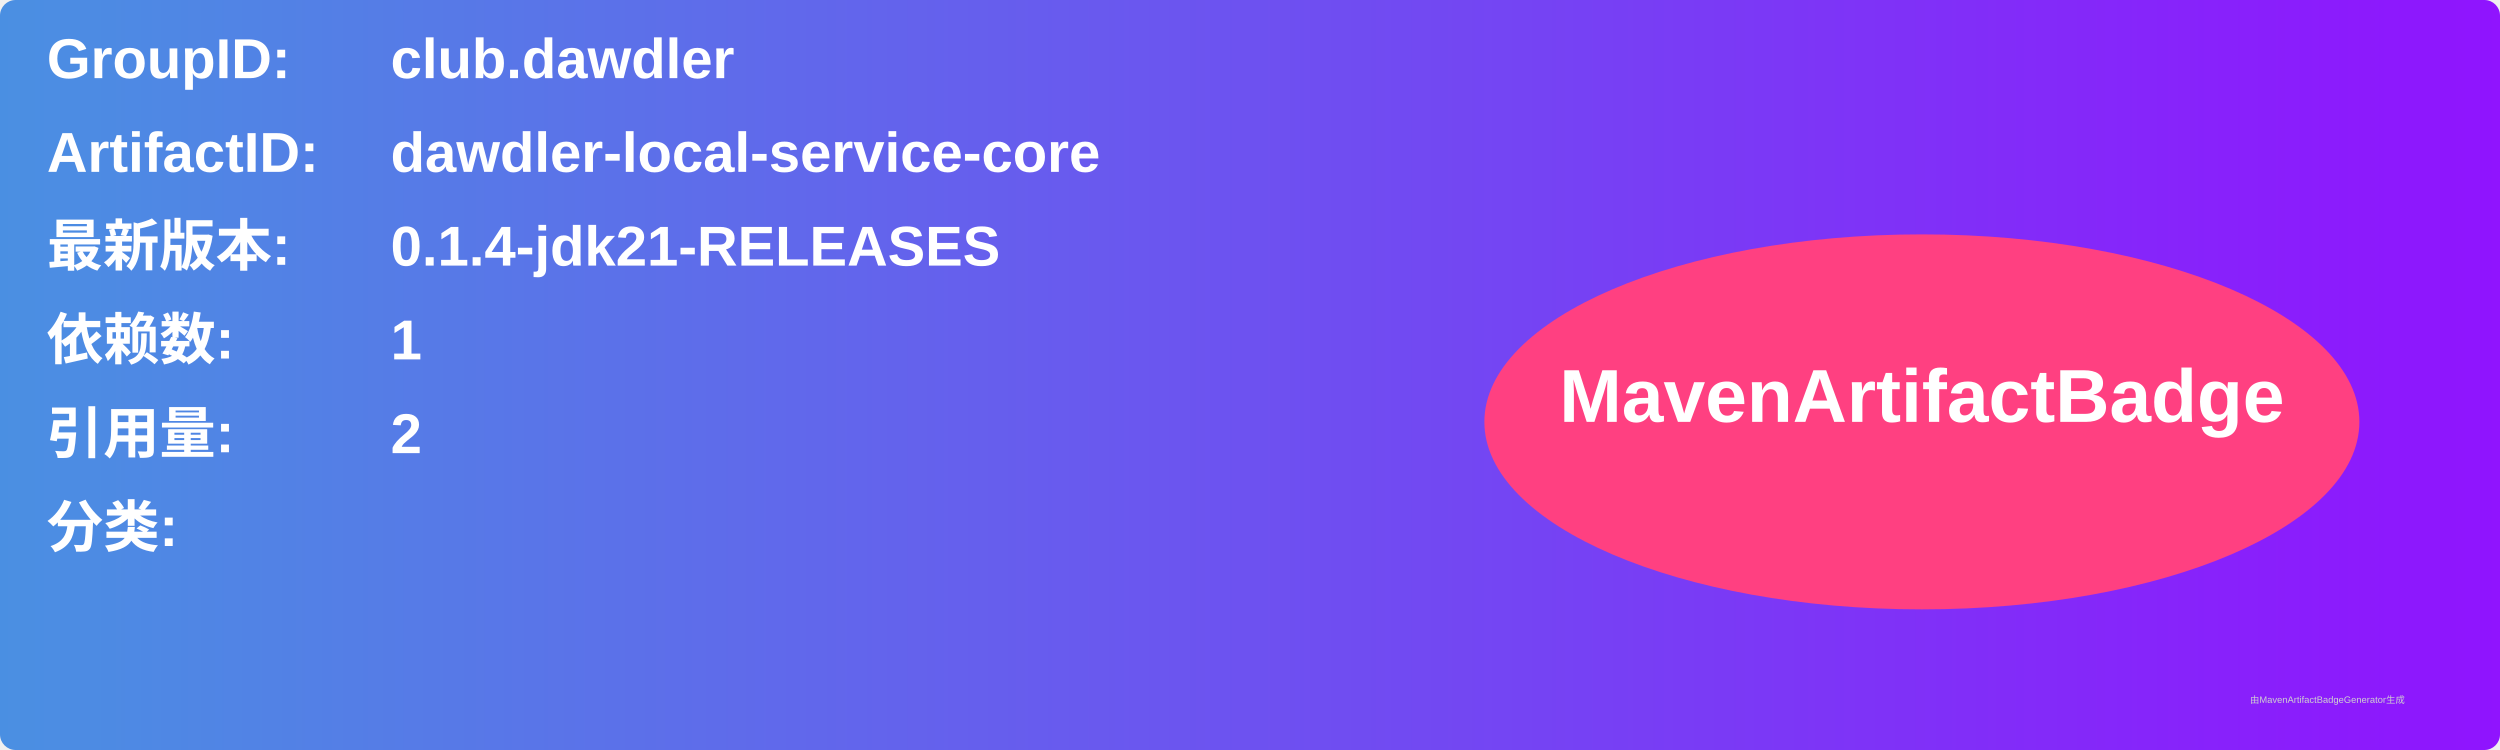
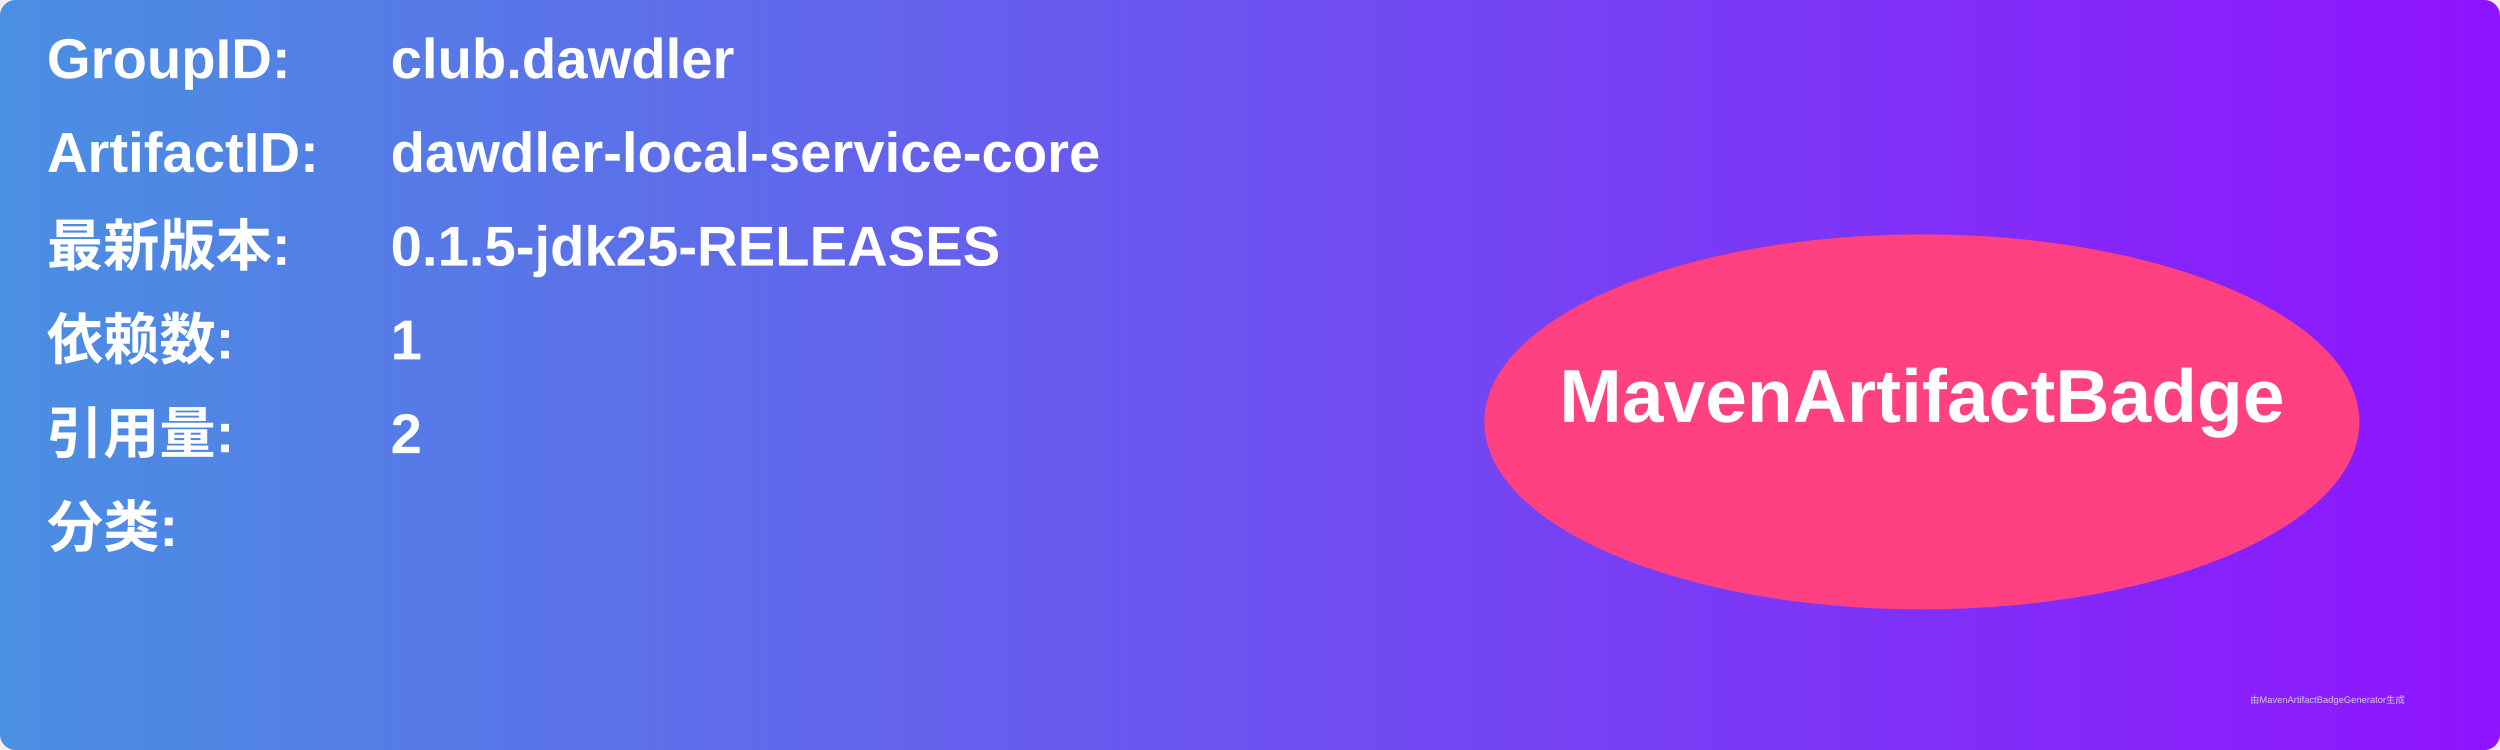
<svg xmlns="http://www.w3.org/2000/svg" width="800" height="240" viewBox="0 0 800 240">
  <linearGradient id="grad" x1="0%" y1="0%" x2="100%" y2="0%">
    <stop offset="0%" stop-color="#4a90e2" />
    <stop offset="100%" stop-color="#9013fe" />
  </linearGradient>
  <rect width="100%" height="100%" rx="5" ry="5" fill="url(#grad)" />
  <g transform="translate(15, 15)">
    <text x="0" y="10" font-family="Arial" font-size="18" fill="white" font-weight="bold" width="260">GroupID:</text>
    <text x="110" y="10" font-family="Arial" font-size="18" fill="white" font-weight="bold" width="460">club.dawdler</text>
    <text x="0" y="40" font-family="Arial" font-size="18" fill="white" font-weight="bold" width="260">ArtifactID:</text>
    <text x="110" y="40" font-family="Arial" font-size="18" fill="white" font-weight="bold" width="460">dawdler-local-service-core</text>
    <text x="0" y="70" font-family="Arial" font-size="18" fill="white" font-weight="bold">最新版本:</text>
    <text x="110" y="70" font-family="Arial" font-size="18" fill="white" font-weight="bold">
-       <tspan font-weight="bold">0.1.4-jdk21-RELEASES</tspan>
+       <tspan font-weight="bold">0.1.5-jdk25-RELEASES</tspan>
    </text>
    <text x="0" y="100" font-family="Arial" font-size="18" fill="white" font-weight="bold">依赖数: </text>
    <text x="110" y="100" font-family="Arial" font-size="18" fill="white">
      <tspan font-weight="bold">1</tspan>
    </text>
    <text x="0" y="130" font-family="Arial" font-size="18" fill="white" font-weight="bold">引用量: </text>
    <text x="110" y="130" font-family="Arial" font-size="18" fill="white">
      <tspan font-weight="bold">2</tspan>
    </text>
    <text x="0" y="160" font-family="Arial" font-size="18" fill="white" font-weight="bold">分类:</text>
    <text x="10" y="190" font-family="Arial" font-size="10" fill="white">
      <tspan font-weight="bold" />
    </text>
    <ellipse cx="600" cy="120" rx="140" ry="60" fill="#ff4081" />
    <text x="600" y="120" text-anchor="middle" font-family="Arial" font-size="24" fill="white" font-weight="bold">MavenArtifactBadge</text>
  </g>
  <text x="720" y="225" font-family="Arial" font-size="3" fill="#d0d0d0">由MavenArtifactBadgeGenerator生成</text>
</svg>
